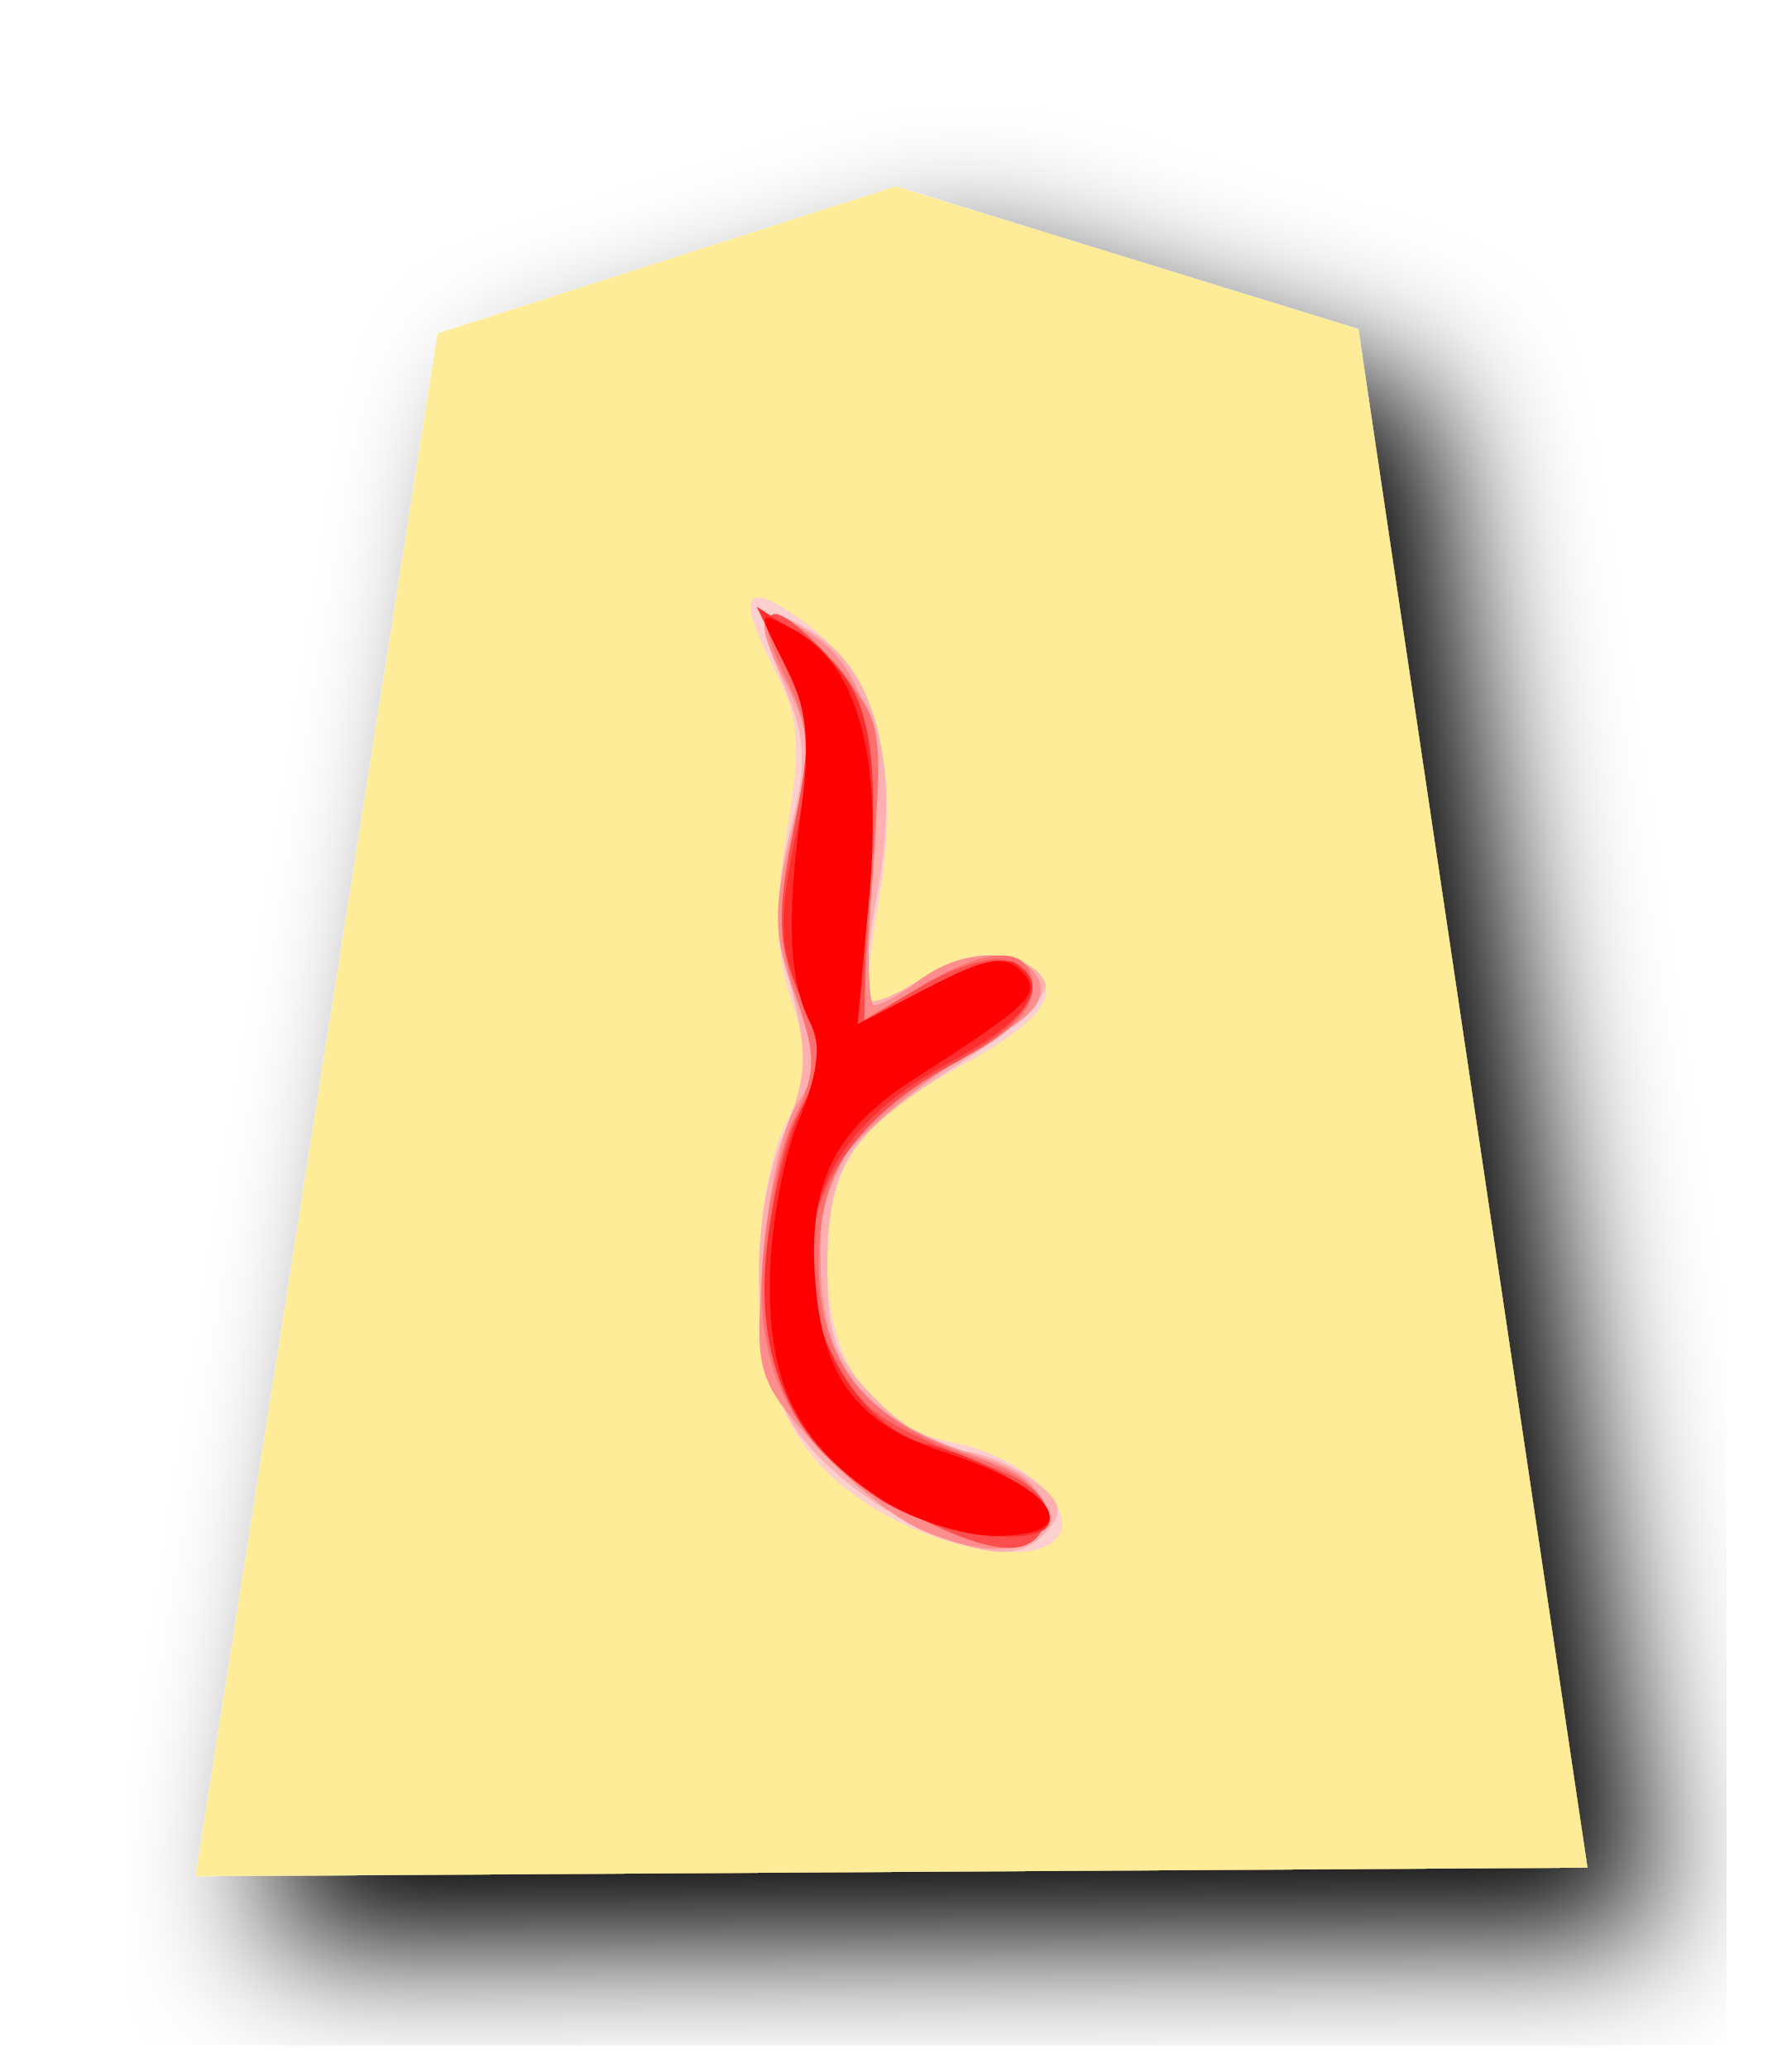
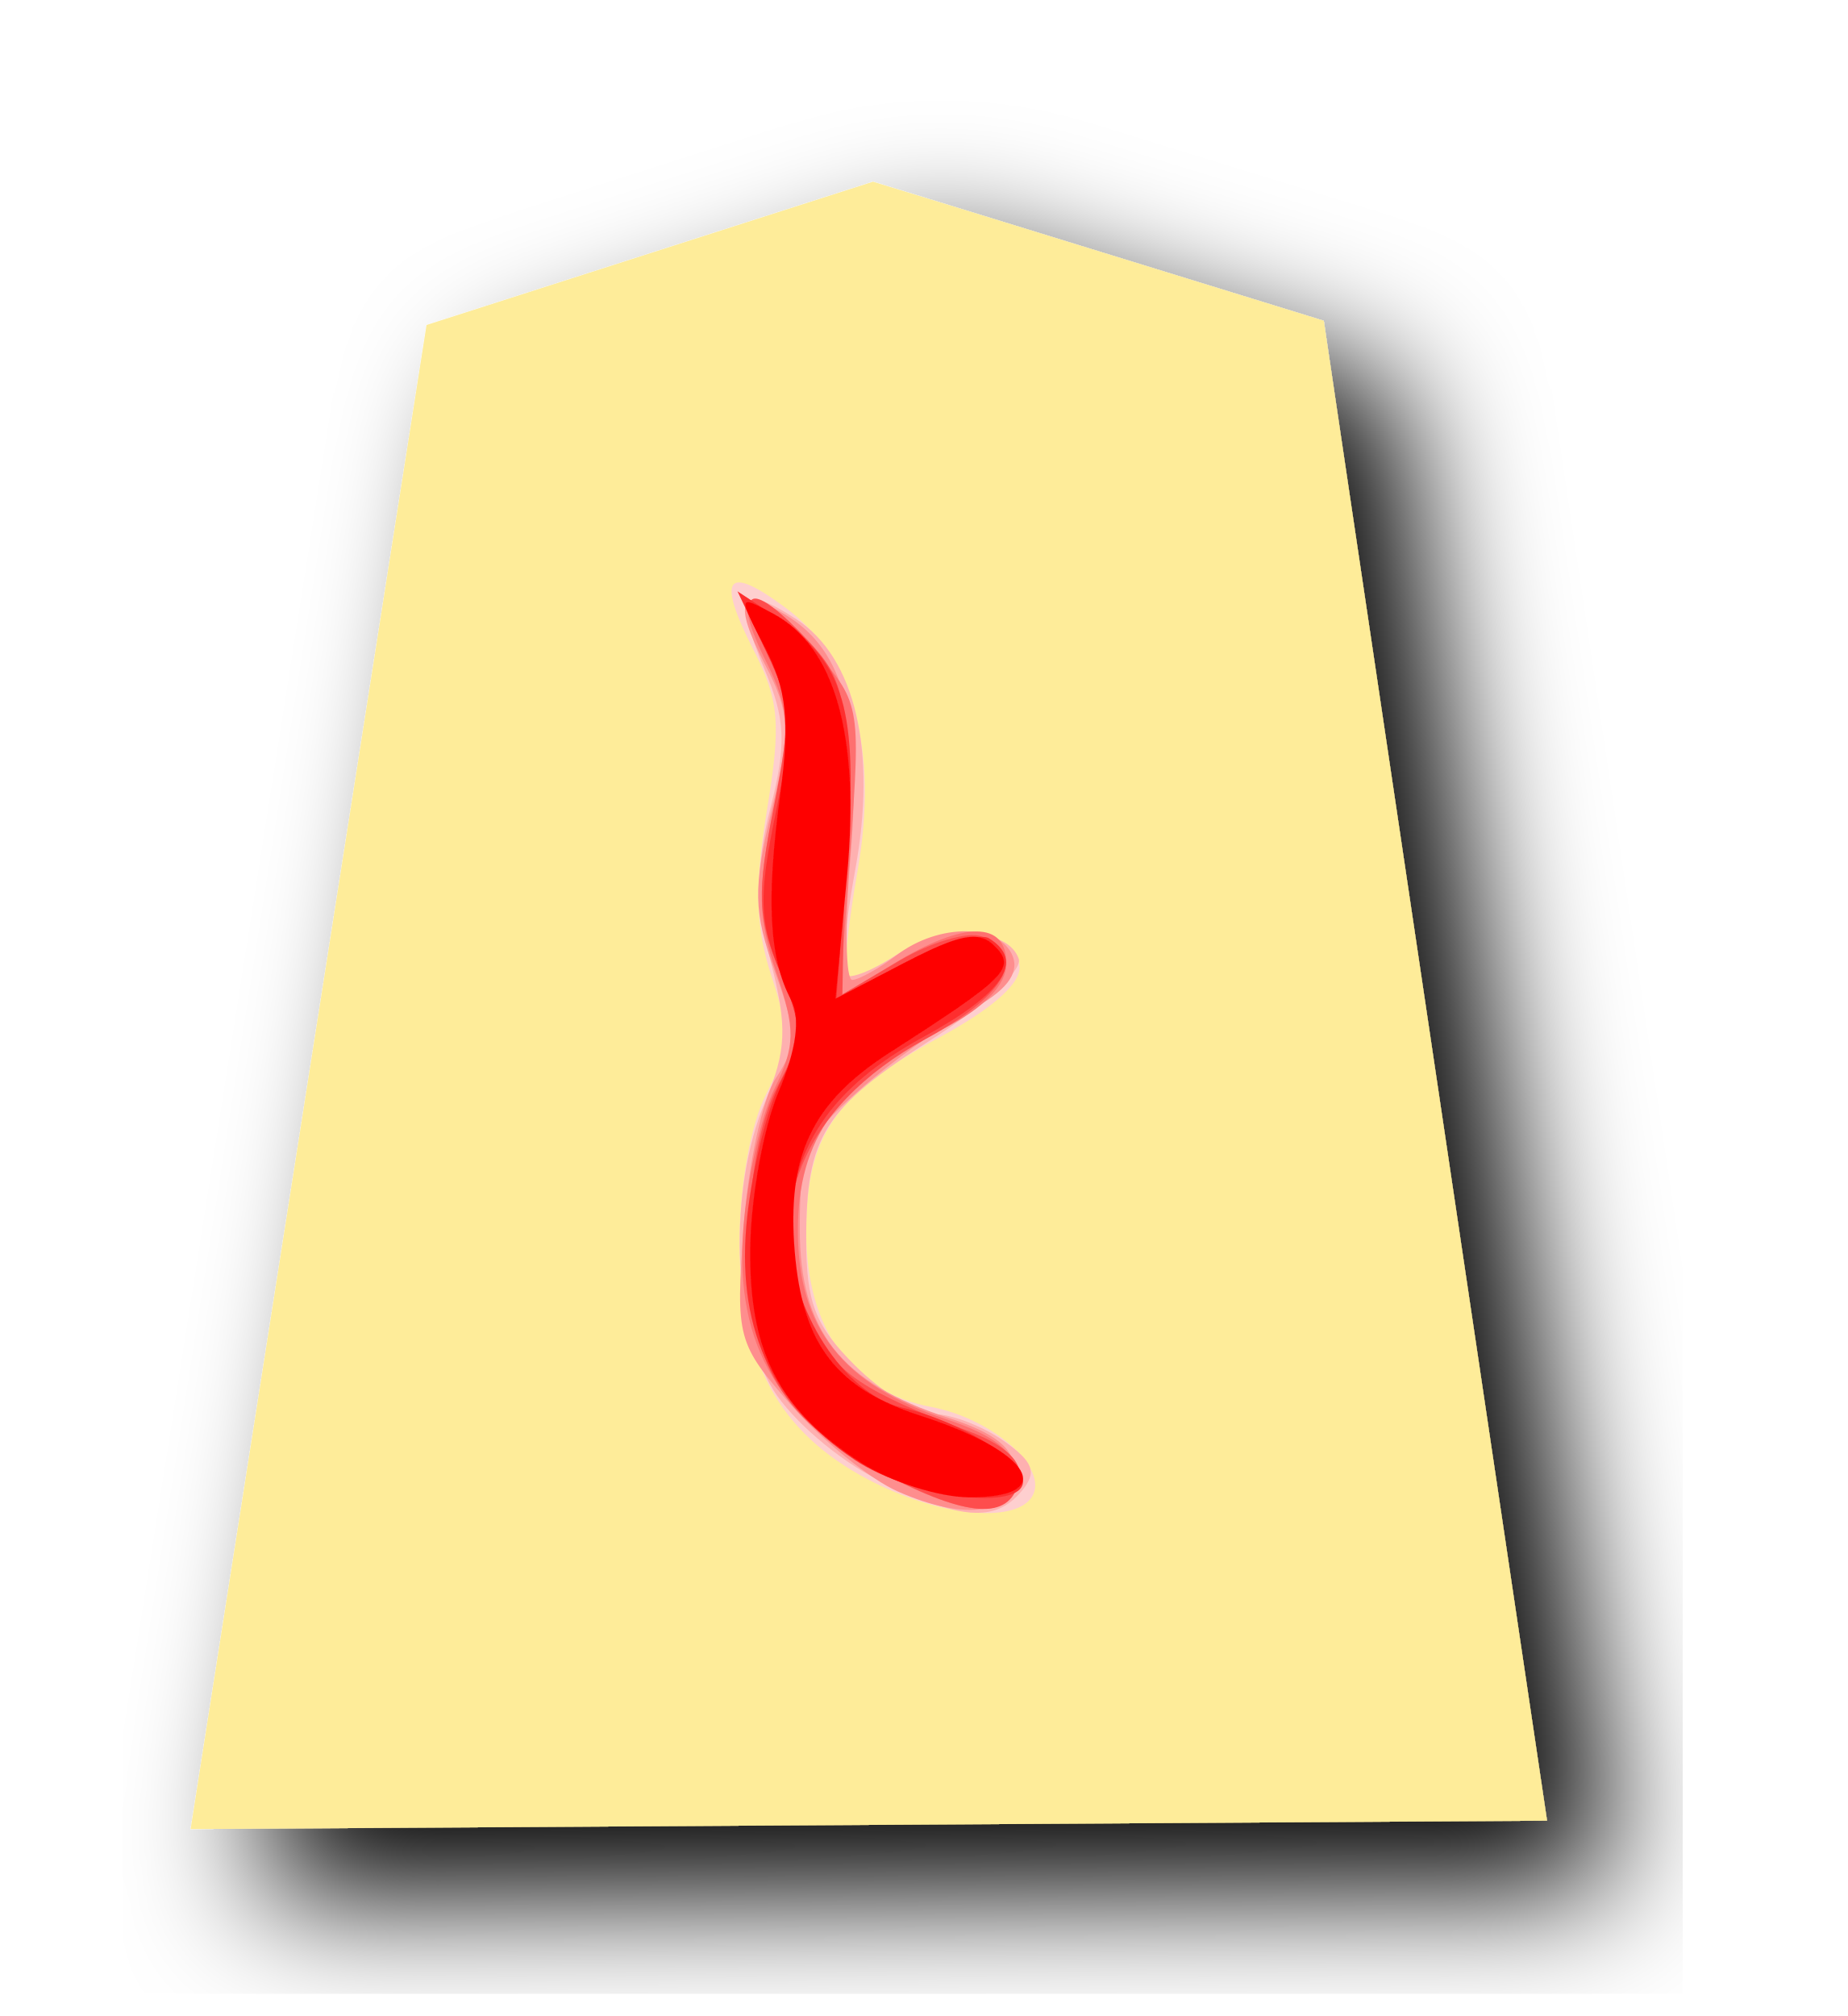
- <svg xmlns="http://www.w3.org/2000/svg" width="51.969" height="60">
+ <svg xmlns="http://www.w3.org/2000/svg" width="55" height="60">
  <filter id="drop-shadow">
    <feGaussianBlur in="SourceAlpha" result="blur" stdDeviation="2" />
    <feOffset result="offsetBlur" dx="2" dy="2" />
    <feBlend in="SourceGraphic" in2="offsetBlur" mode="normal" />
  </filter>
  <g filter="url(#drop-shadow)" transform="translate(5 5)">
    <path d="M7.696 4.672l-7.022 44.765 40.376 -0.25 -6.646 -44.64 -13.417 -4.139z" fill="#FEEC99" />
    <path d="M20.839 39.032C18.172 37.624 17.016 35.492 17.014 31.976 17.013 30.298 17.345 28.452 17.81 27.553 18.495 26.228 18.518 25.733 17.97 24.071 17.489 22.616 17.454 21.382 17.828 19.118 18.255 16.538 18.198 15.848 17.428 14.341 16.318 12.164 16.616 11.776 18.386 13.089 20.412 14.593 21.158 17.322 20.526 20.92 20.241 22.54 20.097 23.955 20.206 24.063 20.313 24.171 20.966 23.889 21.657 23.437 23.142 22.464 25.133 22.617 25.343 23.719 25.438 24.219 24.599 24.984 23 25.854 19.837 27.575 18.998 28.795 18.998 31.672 18.998 34.536 20.35 36.43 22.711 36.872 24.557 37.219 26.236 38.708 25.721 39.542 25.212 40.365 22.909 40.124 20.839 39.032Z" fill="#fecfcf" />
    <path d="M21.121 39.03C19.967 38.459 18.571 37.26 18.017 36.365 16.79 34.378 16.677 30.41 17.776 27.783 18.411 26.263 18.44 25.567 17.948 23.647 17.494 21.877 17.491 20.801 17.936 19.037 18.414 17.137 18.383 16.417 17.757 14.919 16.841 12.727 17.077 12.363 18.715 13.436 20.465 14.583 21.11 17.361 20.451 20.922 20.161 22.495 20.031 23.889 20.162 24.02 20.294 24.152 20.967 23.89 21.657 23.437 23.034 22.535 25.013 22.592 25.326 23.543 25.436 23.875 24.286 24.939 22.772 25.908 19.519 27.988 18.998 28.813 18.998 31.882 18.998 33.768 19.262 34.452 20.45 35.639 21.248 36.437 22.315 37.09 22.822 37.09 23.328 37.09 24.25 37.445 24.87 37.88 25.764 38.506 25.877 38.814 25.416 39.37 24.619 40.33 23.581 40.248 21.121 39.03Z" fill="#feb0b0" />
    <path d="M21.72 39.387C20.896 39.023 19.472 37.871 18.556 36.827 16.943 34.99 16.898 34.827 17.133 31.552 17.266 29.692 17.699 27.684 18.095 27.087 18.726 26.136 18.723 25.743 18.066 23.917 17.426 22.137 17.412 21.441 17.968 19.123 18.543 16.726 18.521 16.223 17.778 14.788 16.798 12.892 17.004 12.437 18.438 13.333 20.13 14.389 20.661 16.41 20.317 20.482 20.145 22.516 20.169 24.173 20.37 24.164 20.571 24.156 21.17 23.821 21.7 23.42 22.96 22.466 24.773 22.488 25.146 23.462 25.347 23.985 24.937 24.504 23.871 25.075 23.007 25.539 21.514 26.615 20.554 27.467 18.982 28.862 18.807 29.273 18.807 31.581 18.807 34.607 20.027 36.158 23.219 37.195 24.657 37.661 25.205 38.113 25.205 38.83 25.205 40.062 23.767 40.292 21.72 39.387Z" fill="#fe8e8e" />
    <path d="M21.485 38.963C18.218 37.311 16.875 35.051 17.122 31.628 17.23 30.126 17.648 28.227 18.05 27.408 18.677 26.129 18.685 25.637 18.104 23.932 17.555 22.322 17.54 21.412 18.023 19.135 18.533 16.725 18.504 16.095 17.813 14.71 16.683 12.444 17.313 12.2 19.108 14.21 20.62 15.903 20.624 15.921 20.314 20.281L20.004 24.655 21.611 23.675C23.693 22.405 24.957 22.405 24.957 23.674 24.957 24.309 24.297 24.994 23.095 25.611 19.943 27.228 18.75 28.879 18.75 31.628 18.75 34.525 20.073 36.208 23.164 37.238 24.601 37.716 25.204 38.198 25.204 38.862 25.204 40.222 24.035 40.253 21.484 38.963Z" fill="#fe7070" />
    <path d="M21.509 38.963C18.239 37.29 17.255 35.659 17.285 31.963 17.301 30.088 17.635 28.286 18.146 27.324 18.912 25.883 18.916 25.596 18.206 23.896 17.546 22.317 17.521 21.588 18.036 19 18.562 16.35 18.534 15.752 17.813 14.36 16.816 12.431 17.388 12.285 19.036 14.047 20.146 15.235 20.233 15.69 20.157 19.964L20.075 24.594 21.775 23.591C22.71 23.039 23.809 22.716 24.216 22.871 25.611 23.407 24.956 24.615 22.563 25.918 18.805 27.963 17.517 31.264 19.204 34.526 19.903 35.876 20.74 36.43 23.862 37.606 24.919 38.004 25.445 38.504 25.346 39.016 25.114 40.223 23.942 40.207 21.51 38.963Z" fill="#fe4e4e" />
    <path d="M20.438 38.446C17.923 36.766 16.893 34.435 17.241 31.213 17.398 29.756 17.855 27.931 18.254 27.157 18.895 25.918 18.892 25.537 18.23 23.952 17.595 22.432 17.573 21.695 18.087 19.205 18.623 16.609 18.592 16.039 17.823 14.428L16.951 12.598 18.099 13.353C20.141 14.697 20.555 16.116 20.213 20.596L19.899 24.709 21.913 23.659C23.021 23.082 24.159 22.753 24.442 22.928 25.52 23.594 24.869 24.567 22.469 25.873 19.745 27.355 18.501 29.193 18.504 31.728 18.506 33.968 20.138 36.493 21.838 36.888 23.554 37.286 25.453 38.442 25.453 39.088 25.453 40 22.126 39.574 20.437 38.446Z" fill="#fe2f2f" />
    <path d="M20.654 38.55C18.184 36.968 17.289 35.235 17.331 32.125 17.351 30.623 17.731 28.535 18.176 27.487 18.703 26.245 18.832 25.293 18.546 24.756 17.893 23.531 17.799 21.774 18.221 18.664 18.516 16.485 18.419 15.53 17.775 14.285 16.958 12.705 16.96 12.697 18.017 13.263 19.855 14.247 20.604 16.897 20.215 21.046L19.87 24.724 21.95 23.64C23.581 22.79 24.155 22.687 24.617 23.163 25.247 23.813 24.983 24.081 21.488 26.326 19.168 27.816 18.418 29.386 18.657 32.254 18.887 35.013 19.897 36.327 22.41 37.136 25.718 38.201 26.529 39.578 23.84 39.564 22.952 39.56 21.519 39.104 20.655 38.55Z" fill="#fe0505" />
  </g>
</svg>
